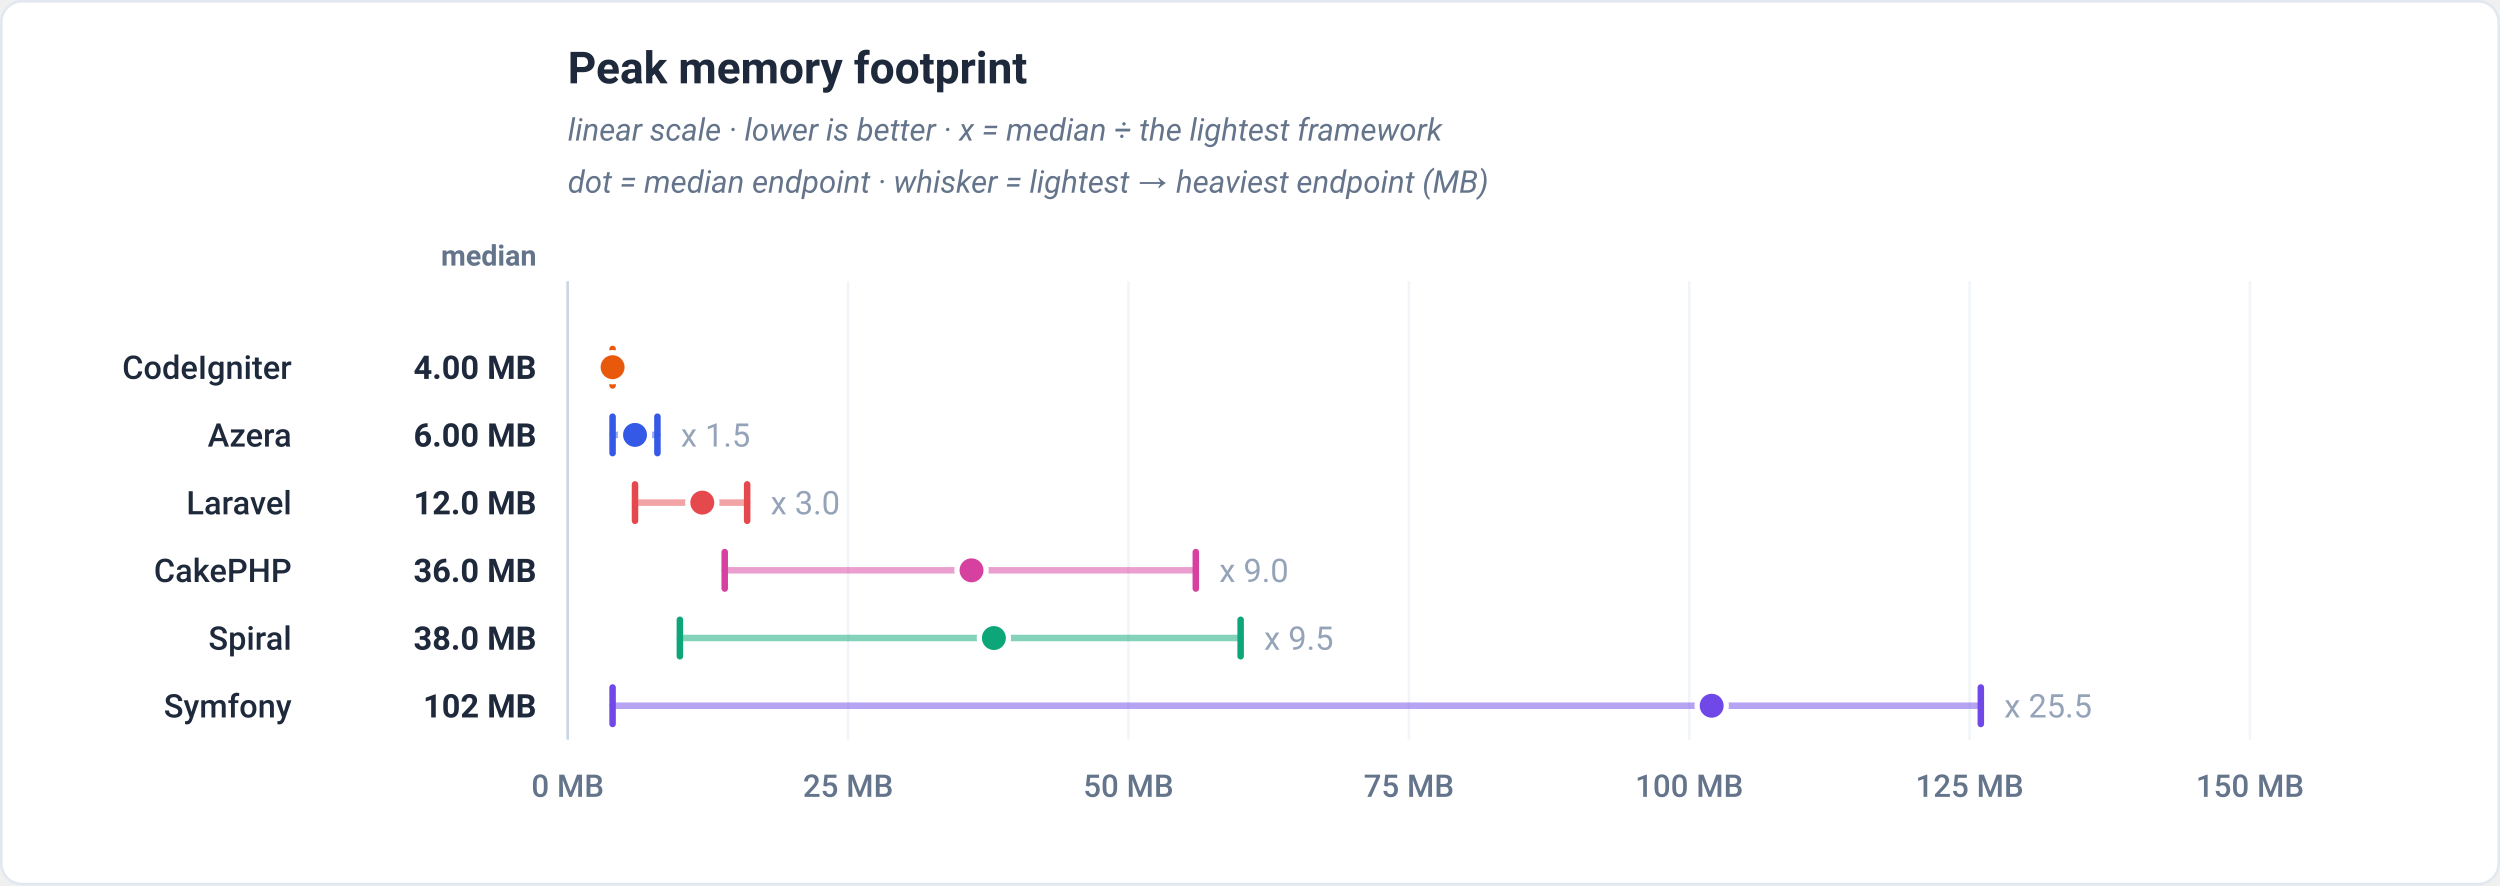
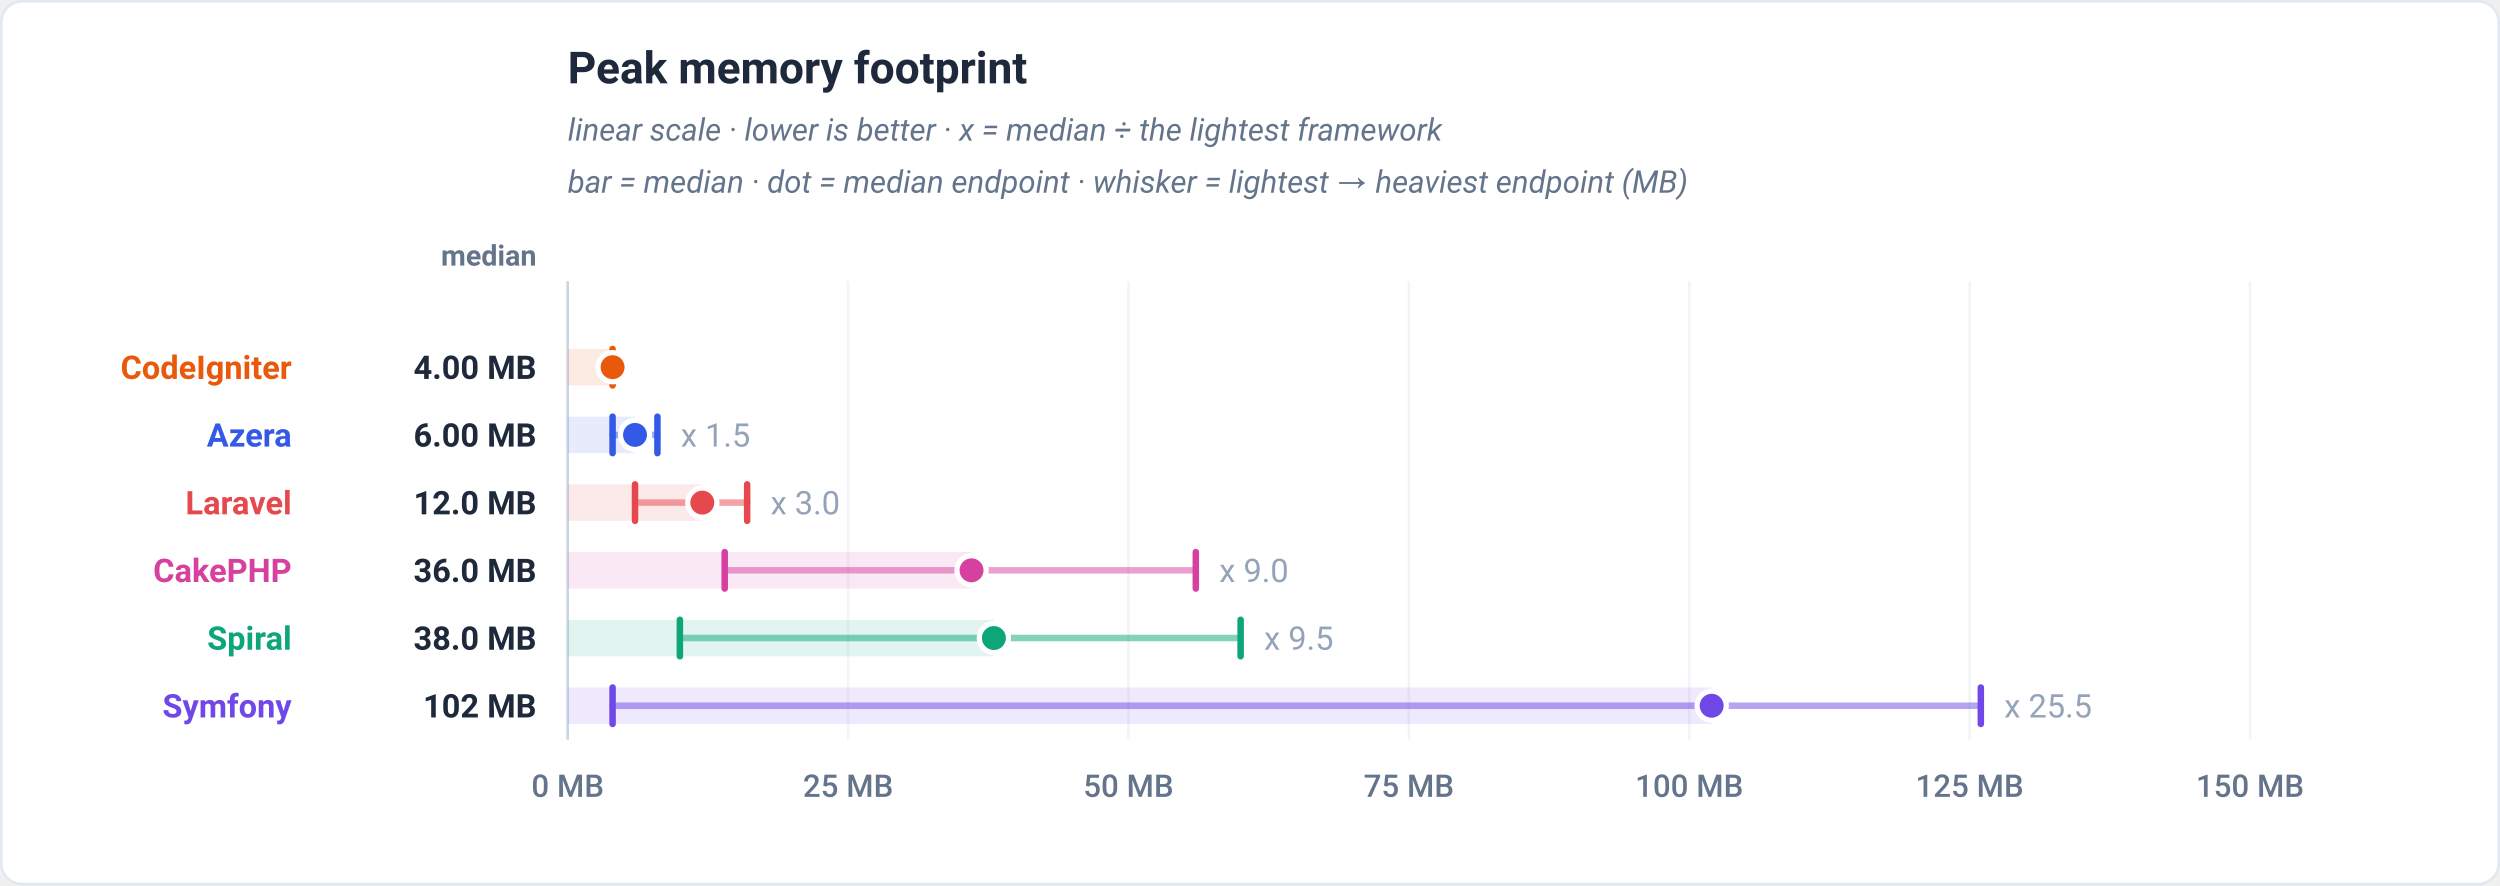
<svg xmlns="http://www.w3.org/2000/svg" viewBox="0 0 960 340" width="960" height="340" role="img" font-family="-apple-system,BlinkMacSystemFont,'Segoe UI',Roboto,Helvetica,Arial,sans-serif">
  <rect x="0.5" y="0.5" width="959" height="339" rx="8" fill="#ffffff" stroke="#e2e8f0" />
  <text x="218" y="32" font-family="-apple-system,BlinkMacSystemFont,'Segoe UI',Roboto,Helvetica,Arial,sans-serif" font-size="17" font-weight="700" fill="#1e293b" text-anchor="start">Peak memory footprint</text>
  <text x="218" y="54" font-family="-apple-system,BlinkMacSystemFont,'Segoe UI',Roboto,Helvetica,Arial,sans-serif" font-size="12" font-weight="400" fill="#64748b" text-anchor="start" font-style="italic">linear scale · lower is better · x = median ÷ the lightest framework</text>
-   <text x="218" y="74" font-family="-apple-system,BlinkMacSystemFont,'Segoe UI',Roboto,Helvetica,Arial,sans-serif" font-size="12" font-weight="400" fill="#64748b" text-anchor="start" font-style="italic">dot = median endpoint · whisker = lightest → heaviest endpoint (MB)</text>
+   <text x="218" y="74" font-family="-apple-system,BlinkMacSystemFont,'Segoe UI',Roboto,Helvetica,Arial,sans-serif" font-size="12" font-weight="400" fill="#64748b" text-anchor="start" font-style="italic">bar = median · dot = median endpoint · whisker = lightest → heaviest endpoint (MB)</text>
  <text x="206" y="102" font-family="-apple-system,BlinkMacSystemFont,'Segoe UI',Roboto,Helvetica,Arial,sans-serif" font-size="11" font-weight="600" fill="#64748b" text-anchor="end">median</text>
  <line x1="218" y1="108" x2="218" y2="284" stroke="#f1f5f9" stroke-width="1" />
  <text x="218" y="306" font-family="-apple-system,BlinkMacSystemFont,'Segoe UI',Roboto,Helvetica,Arial,sans-serif" font-size="12" font-weight="500" fill="#64748b" text-anchor="middle">0 MB</text>
  <line x1="325.67" y1="108" x2="325.67" y2="284" stroke="#f1f5f9" stroke-width="1" />
  <text x="325.67" y="306" font-family="-apple-system,BlinkMacSystemFont,'Segoe UI',Roboto,Helvetica,Arial,sans-serif" font-size="12" font-weight="500" fill="#64748b" text-anchor="middle">25 MB</text>
  <line x1="433.33" y1="108" x2="433.33" y2="284" stroke="#f1f5f9" stroke-width="1" />
  <text x="433.33" y="306" font-family="-apple-system,BlinkMacSystemFont,'Segoe UI',Roboto,Helvetica,Arial,sans-serif" font-size="12" font-weight="500" fill="#64748b" text-anchor="middle">50 MB</text>
  <line x1="541" y1="108" x2="541" y2="284" stroke="#f1f5f9" stroke-width="1" />
  <text x="541" y="306" font-family="-apple-system,BlinkMacSystemFont,'Segoe UI',Roboto,Helvetica,Arial,sans-serif" font-size="12" font-weight="500" fill="#64748b" text-anchor="middle">75 MB</text>
  <line x1="648.67" y1="108" x2="648.67" y2="284" stroke="#f1f5f9" stroke-width="1" />
  <text x="648.67" y="306" font-family="-apple-system,BlinkMacSystemFont,'Segoe UI',Roboto,Helvetica,Arial,sans-serif" font-size="12" font-weight="500" fill="#64748b" text-anchor="middle">100 MB</text>
  <line x1="756.33" y1="108" x2="756.33" y2="284" stroke="#f1f5f9" stroke-width="1" />
  <text x="756.33" y="306" font-family="-apple-system,BlinkMacSystemFont,'Segoe UI',Roboto,Helvetica,Arial,sans-serif" font-size="12" font-weight="500" fill="#64748b" text-anchor="middle">125 MB</text>
  <line x1="864" y1="108" x2="864" y2="284" stroke="#f1f5f9" stroke-width="1" />
  <text x="864" y="306" font-family="-apple-system,BlinkMacSystemFont,'Segoe UI',Roboto,Helvetica,Arial,sans-serif" font-size="12" font-weight="500" fill="#64748b" text-anchor="middle">150 MB</text>
  <line x1="218" y1="108" x2="218" y2="284" stroke="#cbd5e1" stroke-width="1" />
-   <line x1="235.23" y1="141" x2="235.23" y2="141" stroke="#e8590c" stroke-width="2.5" stroke-linecap="round" stroke-opacity="0.5" />
+   <rect x="218" y="134" width="17.23" height="14" fill="#e8590c" fill-opacity="0.12" />
+   <line x1="235.23" y1="141" x2="235.23" y2="141" stroke="#e8590c" stroke-width="2.5" stroke-linecap="round" opacity="0.5" />
  <line x1="235.23" y1="134" x2="235.23" y2="148" stroke="#e8590c" stroke-width="2.5" stroke-linecap="round" />
  <circle cx="235.23" cy="141" r="5.6" fill="#e8590c" stroke="#ffffff" stroke-width="2" />
-   <text x="112" y="145.5" font-family="-apple-system,BlinkMacSystemFont,'Segoe UI',Roboto,Helvetica,Arial,sans-serif" font-size="12.5" font-weight="500" fill="#1e293b" text-anchor="end">CodeIgniter</text>
+   <text x="112" y="145.5" font-family="-apple-system,BlinkMacSystemFont,'Segoe UI',Roboto,Helvetica,Arial,sans-serif" font-size="12.5" font-weight="700" fill="#e8590c" text-anchor="end">CodeIgniter</text>
  <text x="206" y="145.5" font-family="-apple-system,BlinkMacSystemFont,'Segoe UI',Roboto,Helvetica,Arial,sans-serif" font-size="12.5" font-weight="700" fill="#1e293b" text-anchor="end">4.00 MB</text>
-   <line x1="235.23" y1="167" x2="252.45" y2="167" stroke="#3459e6" stroke-width="2.5" stroke-linecap="round" stroke-opacity="0.5" />
+   <rect x="218" y="160" width="25.84" height="14" fill="#3459e6" fill-opacity="0.12" />
+   <line x1="235.23" y1="167" x2="252.45" y2="167" stroke="#3459e6" stroke-width="2.5" stroke-linecap="round" opacity="0.5" />
  <line x1="235.23" y1="160" x2="235.23" y2="174" stroke="#3459e6" stroke-width="2.5" stroke-linecap="round" />
  <line x1="252.45" y1="160" x2="252.45" y2="174" stroke="#3459e6" stroke-width="2.5" stroke-linecap="round" />
  <circle cx="243.84" cy="167" r="5.6" fill="#3459e6" stroke="#ffffff" stroke-width="2" />
  <text x="261.45" y="171.5" font-family="-apple-system,BlinkMacSystemFont,'Segoe UI',Roboto,Helvetica,Arial,sans-serif" font-size="12.5" font-weight="400" fill="#94a3b8" text-anchor="start" stroke="#ffffff" stroke-width="3" paint-order="stroke" stroke-linejoin="round">x 1.5</text>
-   <text x="112" y="171.5" font-family="-apple-system,BlinkMacSystemFont,'Segoe UI',Roboto,Helvetica,Arial,sans-serif" font-size="12.5" font-weight="500" fill="#1e293b" text-anchor="end">Azera</text>
+   <text x="112" y="171.5" font-family="-apple-system,BlinkMacSystemFont,'Segoe UI',Roboto,Helvetica,Arial,sans-serif" font-size="12.5" font-weight="700" fill="#3459e6" text-anchor="end">Azera</text>
  <text x="206" y="171.5" font-family="-apple-system,BlinkMacSystemFont,'Segoe UI',Roboto,Helvetica,Arial,sans-serif" font-size="12.5" font-weight="700" fill="#1e293b" text-anchor="end">6.00 MB</text>
-   <line x1="243.84" y1="193" x2="286.91" y2="193" stroke="#e5484d" stroke-width="2.5" stroke-linecap="round" stroke-opacity="0.5" />
+   <rect x="218" y="186" width="51.68" height="14" fill="#e5484d" fill-opacity="0.12" />
+   <line x1="243.84" y1="193" x2="286.91" y2="193" stroke="#e5484d" stroke-width="2.5" stroke-linecap="round" opacity="0.5" />
  <line x1="243.84" y1="186" x2="243.84" y2="200" stroke="#e5484d" stroke-width="2.5" stroke-linecap="round" />
  <line x1="286.91" y1="186" x2="286.91" y2="200" stroke="#e5484d" stroke-width="2.5" stroke-linecap="round" />
  <circle cx="269.68" cy="193" r="5.6" fill="#e5484d" stroke="#ffffff" stroke-width="2" />
  <text x="295.91" y="197.5" font-family="-apple-system,BlinkMacSystemFont,'Segoe UI',Roboto,Helvetica,Arial,sans-serif" font-size="12.5" font-weight="400" fill="#94a3b8" text-anchor="start" stroke="#ffffff" stroke-width="3" paint-order="stroke" stroke-linejoin="round">x 3.0</text>
-   <text x="112" y="197.5" font-family="-apple-system,BlinkMacSystemFont,'Segoe UI',Roboto,Helvetica,Arial,sans-serif" font-size="12.5" font-weight="500" fill="#1e293b" text-anchor="end">Laravel</text>
+   <text x="112" y="197.5" font-family="-apple-system,BlinkMacSystemFont,'Segoe UI',Roboto,Helvetica,Arial,sans-serif" font-size="12.5" font-weight="700" fill="#e5484d" text-anchor="end">Laravel</text>
  <text x="206" y="197.5" font-family="-apple-system,BlinkMacSystemFont,'Segoe UI',Roboto,Helvetica,Arial,sans-serif" font-size="12.5" font-weight="700" fill="#1e293b" text-anchor="end">12.0 MB</text>
-   <line x1="278.29" y1="219" x2="459.19" y2="219" stroke="#d6409f" stroke-width="2.5" stroke-linecap="round" stroke-opacity="0.5" />
+   <rect x="218" y="212" width="155.06" height="14" fill="#d6409f" fill-opacity="0.12" />
+   <line x1="278.29" y1="219" x2="459.19" y2="219" stroke="#d6409f" stroke-width="2.5" stroke-linecap="round" opacity="0.5" />
  <line x1="278.29" y1="212" x2="278.29" y2="226" stroke="#d6409f" stroke-width="2.5" stroke-linecap="round" />
  <line x1="459.19" y1="212" x2="459.19" y2="226" stroke="#d6409f" stroke-width="2.5" stroke-linecap="round" />
  <circle cx="373.06" cy="219" r="5.6" fill="#d6409f" stroke="#ffffff" stroke-width="2" />
  <text x="468.19" y="223.5" font-family="-apple-system,BlinkMacSystemFont,'Segoe UI',Roboto,Helvetica,Arial,sans-serif" font-size="12.5" font-weight="400" fill="#94a3b8" text-anchor="start" stroke="#ffffff" stroke-width="3" paint-order="stroke" stroke-linejoin="round">x 9.0</text>
-   <text x="112" y="223.5" font-family="-apple-system,BlinkMacSystemFont,'Segoe UI',Roboto,Helvetica,Arial,sans-serif" font-size="12.5" font-weight="500" fill="#1e293b" text-anchor="end">CakePHP</text>
+   <text x="112" y="223.5" font-family="-apple-system,BlinkMacSystemFont,'Segoe UI',Roboto,Helvetica,Arial,sans-serif" font-size="12.5" font-weight="700" fill="#d6409f" text-anchor="end">CakePHP</text>
  <text x="206" y="223.5" font-family="-apple-system,BlinkMacSystemFont,'Segoe UI',Roboto,Helvetica,Arial,sans-serif" font-size="12.5" font-weight="700" fill="#1e293b" text-anchor="end">36.0 MB</text>
-   <line x1="261.07" y1="245" x2="476.4" y2="245" stroke="#0ca678" stroke-width="2.5" stroke-linecap="round" stroke-opacity="0.5" />
+   <rect x="218" y="238" width="163.65" height="14" fill="#0ca678" fill-opacity="0.12" />
+   <line x1="261.07" y1="245" x2="476.4" y2="245" stroke="#0ca678" stroke-width="2.5" stroke-linecap="round" opacity="0.5" />
  <line x1="261.07" y1="238" x2="261.07" y2="252" stroke="#0ca678" stroke-width="2.5" stroke-linecap="round" />
  <line x1="476.4" y1="238" x2="476.4" y2="252" stroke="#0ca678" stroke-width="2.5" stroke-linecap="round" />
  <circle cx="381.65" cy="245" r="5.6" fill="#0ca678" stroke="#ffffff" stroke-width="2" />
  <text x="485.4" y="249.5" font-family="-apple-system,BlinkMacSystemFont,'Segoe UI',Roboto,Helvetica,Arial,sans-serif" font-size="12.5" font-weight="400" fill="#94a3b8" text-anchor="start" stroke="#ffffff" stroke-width="3" paint-order="stroke" stroke-linejoin="round">x 9.5</text>
-   <text x="112" y="249.5" font-family="-apple-system,BlinkMacSystemFont,'Segoe UI',Roboto,Helvetica,Arial,sans-serif" font-size="12.5" font-weight="500" fill="#1e293b" text-anchor="end">Spiral</text>
+   <text x="112" y="249.5" font-family="-apple-system,BlinkMacSystemFont,'Segoe UI',Roboto,Helvetica,Arial,sans-serif" font-size="12.5" font-weight="700" fill="#0ca678" text-anchor="end">Spiral</text>
  <text x="206" y="249.5" font-family="-apple-system,BlinkMacSystemFont,'Segoe UI',Roboto,Helvetica,Arial,sans-serif" font-size="12.5" font-weight="700" fill="#1e293b" text-anchor="end">38.0 MB</text>
-   <line x1="235.23" y1="271" x2="760.64" y2="271" stroke="#7048e8" stroke-width="2.5" stroke-linecap="round" stroke-opacity="0.5" />
+   <rect x="218" y="264" width="439.28" height="14" fill="#7048e8" fill-opacity="0.12" />
+   <line x1="235.23" y1="271" x2="760.64" y2="271" stroke="#7048e8" stroke-width="2.5" stroke-linecap="round" opacity="0.5" />
  <line x1="235.23" y1="264" x2="235.23" y2="278" stroke="#7048e8" stroke-width="2.5" stroke-linecap="round" />
  <line x1="760.64" y1="264" x2="760.64" y2="278" stroke="#7048e8" stroke-width="2.5" stroke-linecap="round" />
  <circle cx="657.28" cy="271" r="5.6" fill="#7048e8" stroke="#ffffff" stroke-width="2" />
  <text x="769.64" y="275.5" font-family="-apple-system,BlinkMacSystemFont,'Segoe UI',Roboto,Helvetica,Arial,sans-serif" font-size="12.5" font-weight="400" fill="#94a3b8" text-anchor="start" stroke="#ffffff" stroke-width="3" paint-order="stroke" stroke-linejoin="round">x 25.5</text>
-   <text x="112" y="275.5" font-family="-apple-system,BlinkMacSystemFont,'Segoe UI',Roboto,Helvetica,Arial,sans-serif" font-size="12.5" font-weight="500" fill="#1e293b" text-anchor="end">Symfony</text>
+   <text x="112" y="275.5" font-family="-apple-system,BlinkMacSystemFont,'Segoe UI',Roboto,Helvetica,Arial,sans-serif" font-size="12.5" font-weight="700" fill="#7048e8" text-anchor="end">Symfony</text>
  <text x="206" y="275.5" font-family="-apple-system,BlinkMacSystemFont,'Segoe UI',Roboto,Helvetica,Arial,sans-serif" font-size="12.5" font-weight="700" fill="#1e293b" text-anchor="end">102 MB</text>
</svg>
